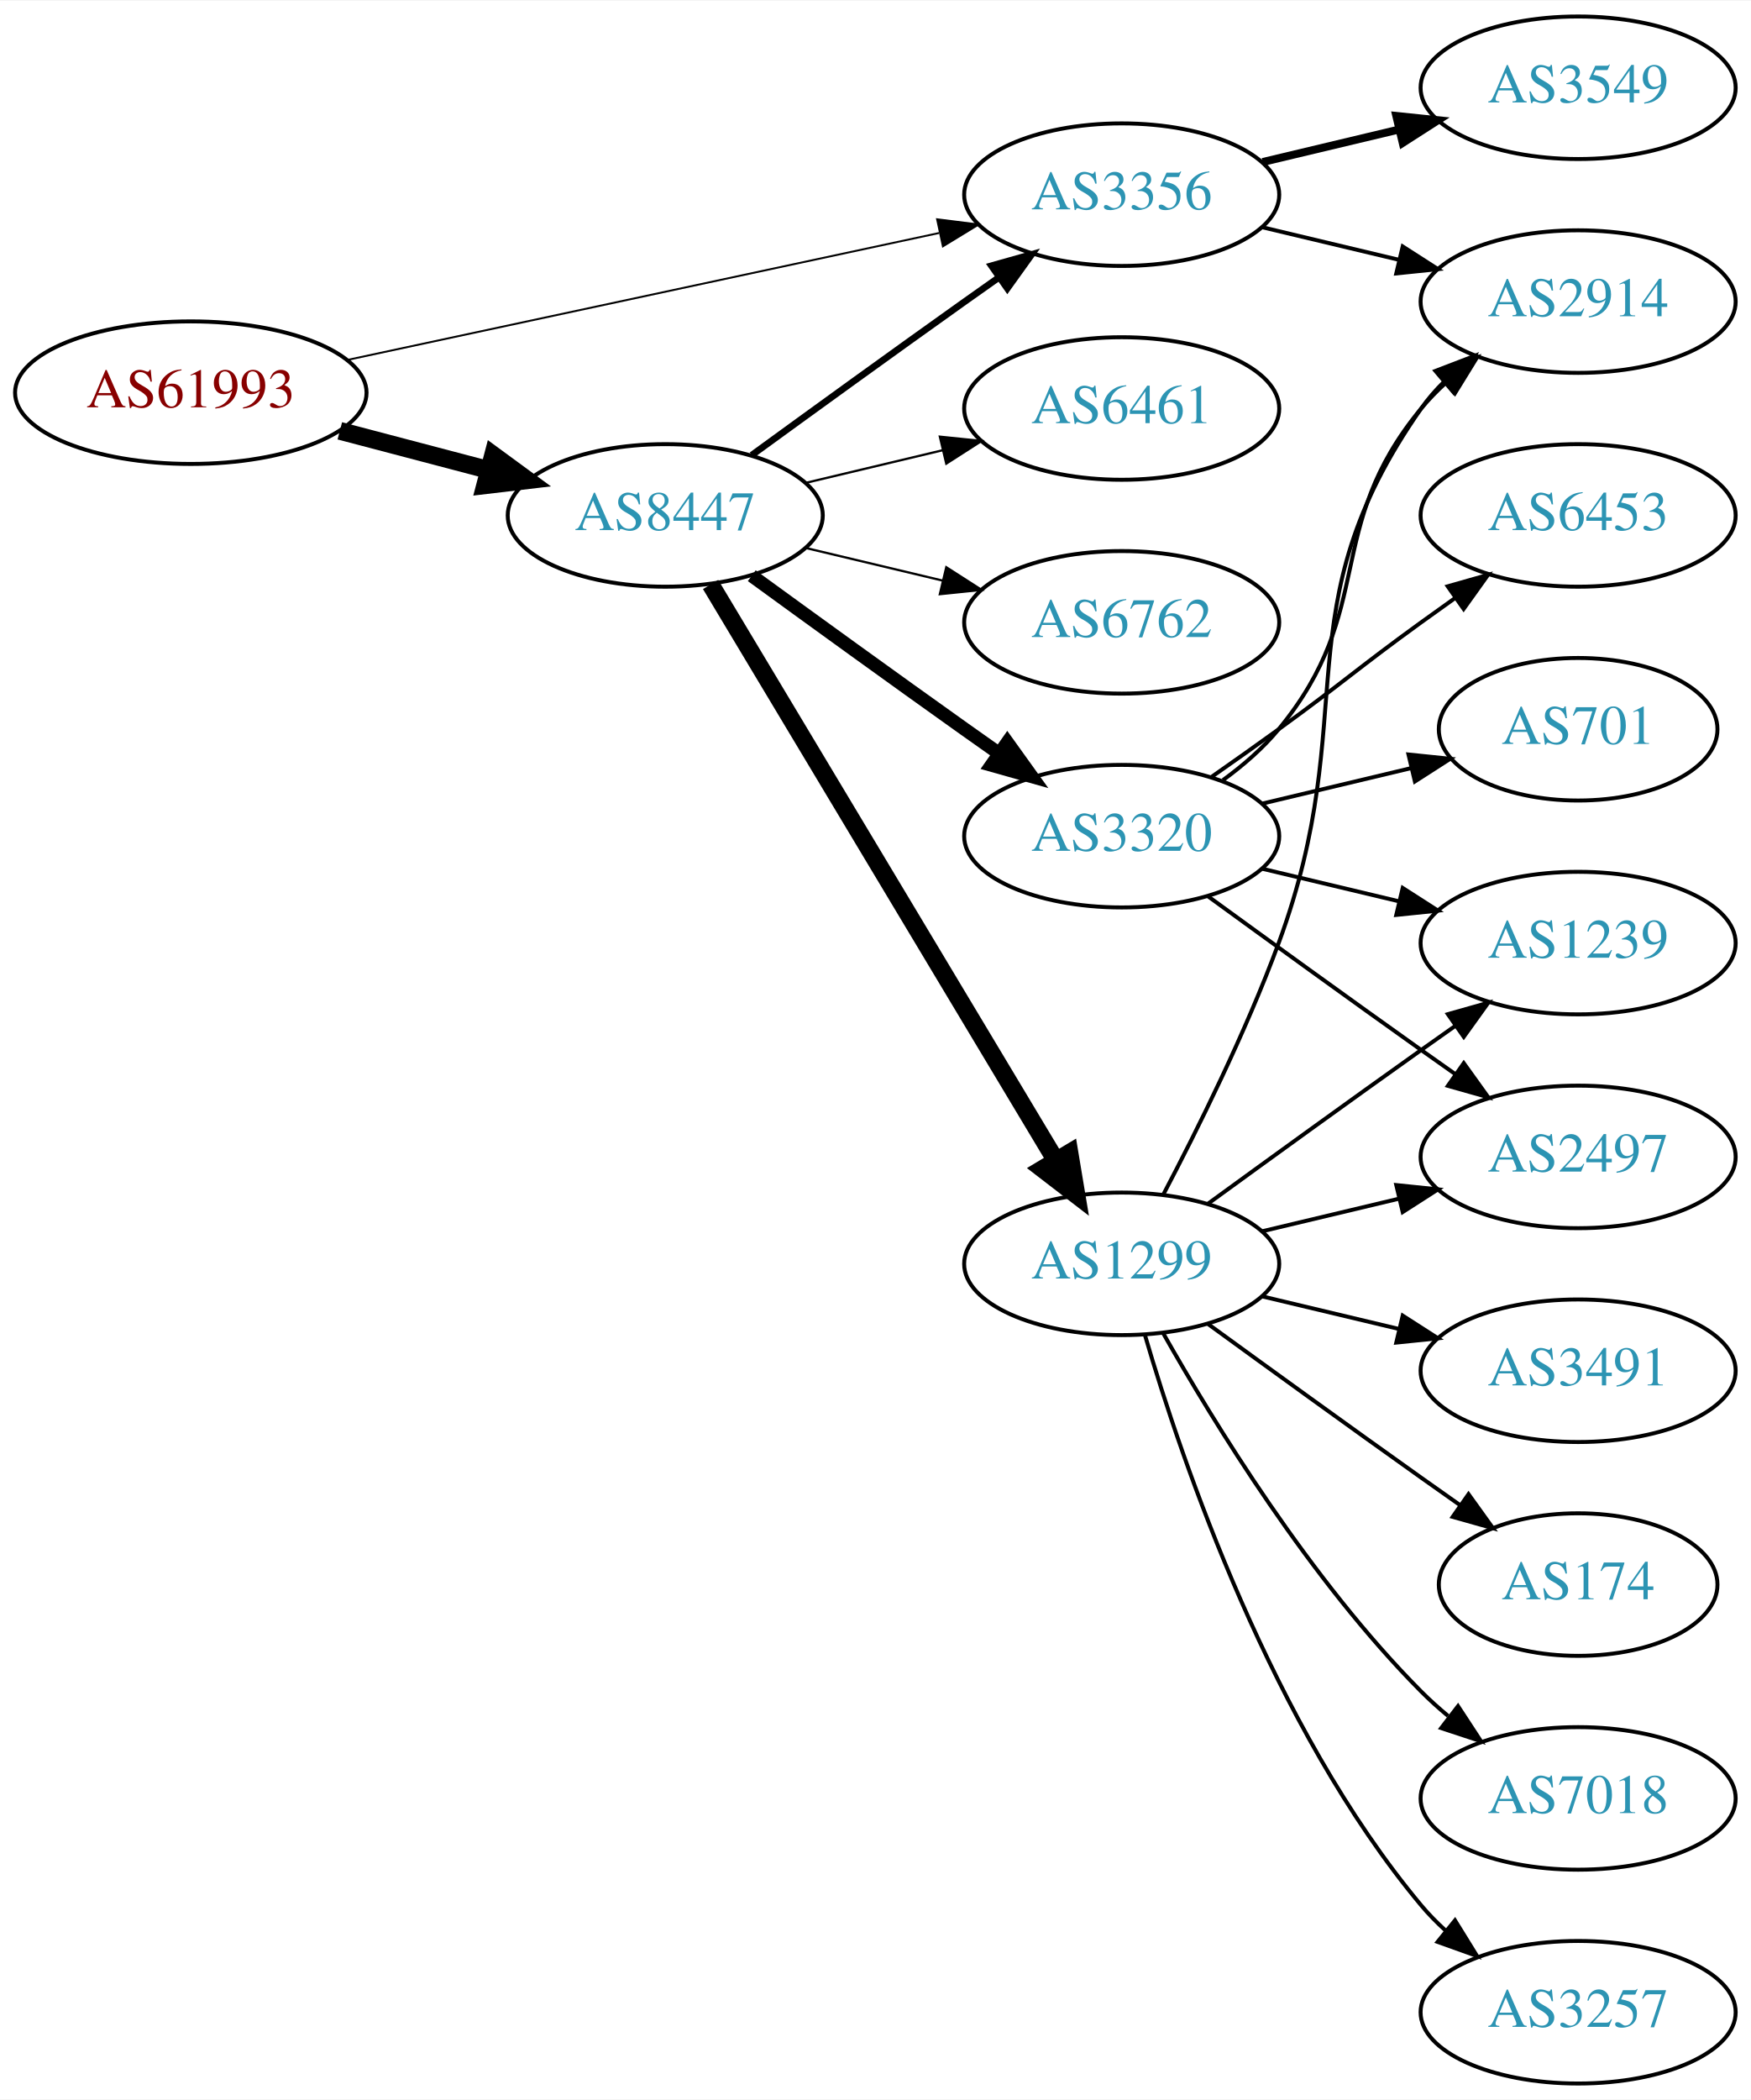
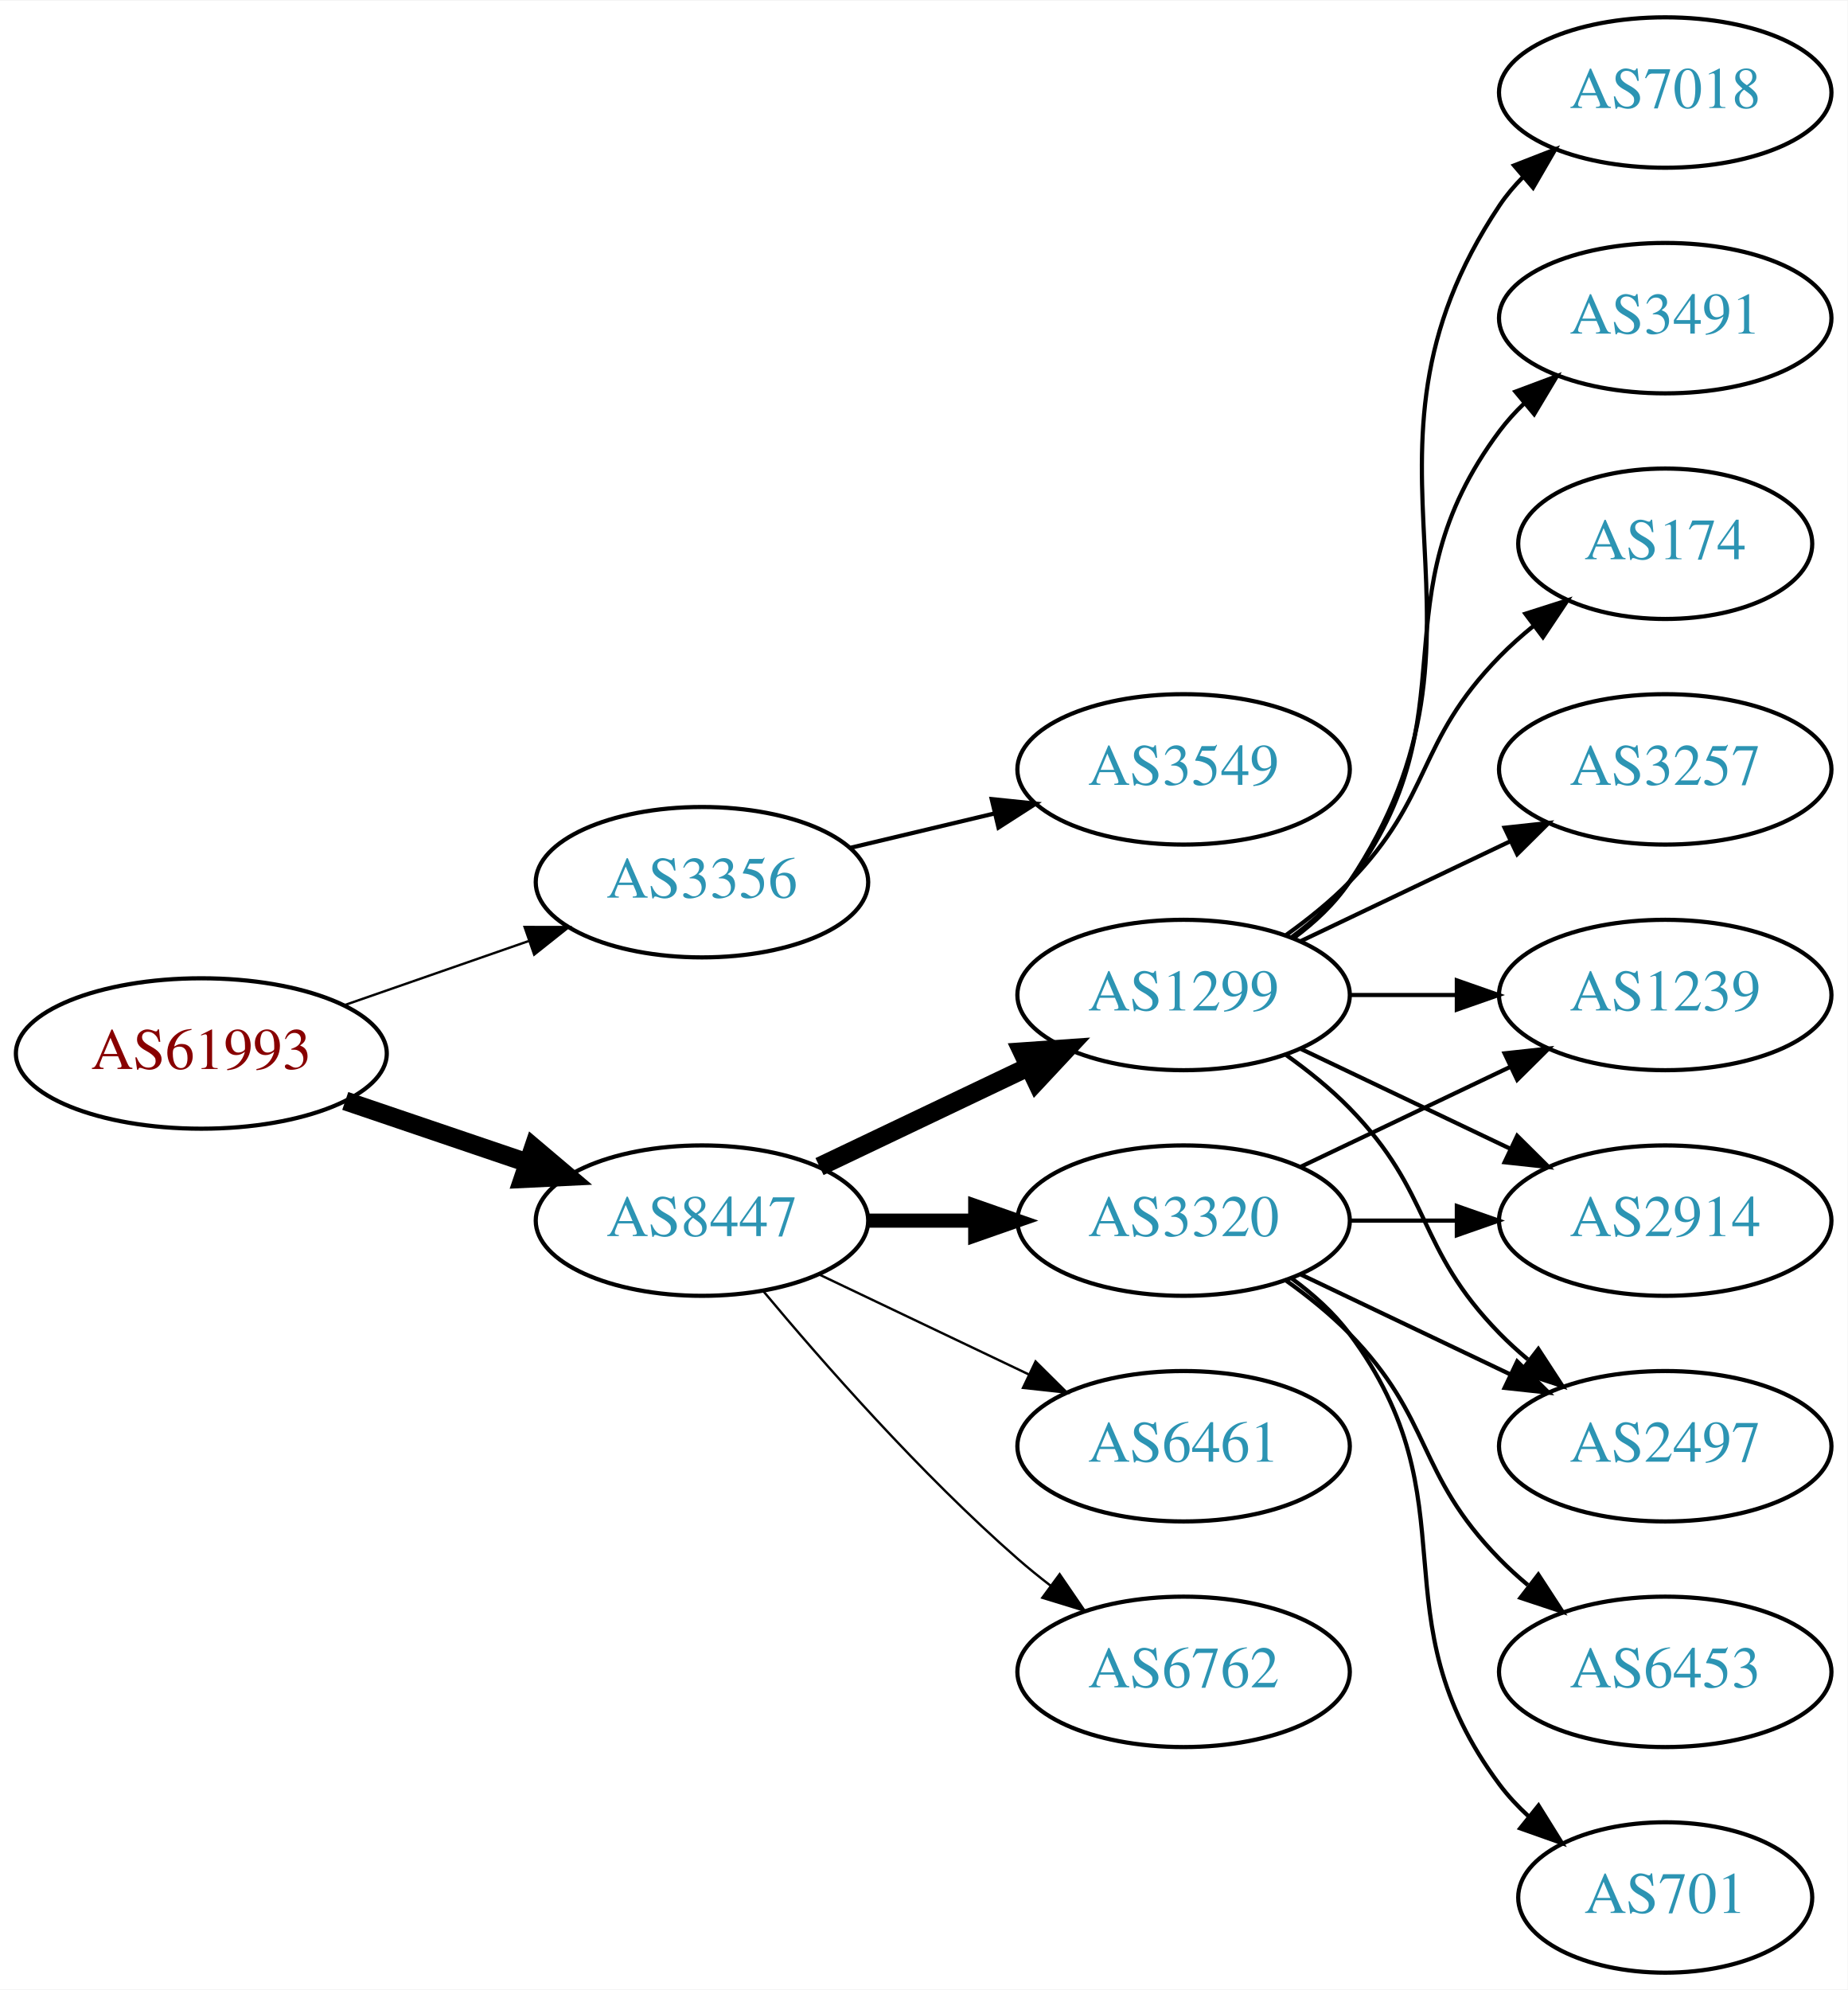
- <svg xmlns="http://www.w3.org/2000/svg" xmlns:xlink="http://www.w3.org/1999/xlink" width="442pt" height="530pt" viewBox="0.00 0.00 442.27 530.00">
-   <g id="graph0" class="graph" transform="scale(1 1) rotate(0) translate(4 526)">
-     <polygon fill="white" stroke="none" points="-4,4 -4,-526 438.271,-526 438.271,4 -4,4" />
+ <svg xmlns="http://www.w3.org/2000/svg" xmlns:xlink="http://www.w3.org/1999/xlink" width="442pt" height="476pt" viewBox="0.00 0.00 442.27 476.00">
+   <g id="graph0" class="graph" transform="scale(1 1) rotate(0) translate(4 472)">
+     <polygon fill="white" stroke="none" points="-4,4 -4,-472 438.271,-472 438.271,4 -4,4" />
    <g id="node1" class="node">
      <g id="a_node1">
        <a xlink:href="/asn/61993" xlink:title="AS61993 ~ TECSAT-AS [AT]">
-           <ellipse fill="#ffffff" stroke="black" cx="44.196" cy="-427" rx="44.393" ry="18" />
-           <text text-anchor="middle" x="44.196" y="-423.3" font-family="Times,serif" font-size="14.00" fill="#880000">AS61993</text>
+           <ellipse fill="#ffffff" stroke="black" cx="44.196" cy="-220" rx="44.393" ry="18" />
+           <text text-anchor="middle" x="44.196" y="-216.3" font-family="Times,serif" font-size="14.00" fill="#880000">AS61993</text>
        </a>
      </g>
    </g>
    <g id="node2" class="node">
      <g id="a_node2">
        <a xlink:href="/asn/3356" xlink:title="AS3356 ~ Level 3 Parent, LLC [US]">
-           <ellipse fill="#ffffff" stroke="black" cx="279.332" cy="-477" rx="39.794" ry="18" />
-           <text text-anchor="middle" x="279.332" y="-473.3" font-family="Times,serif" font-size="14.00" fill="#2c94b3">AS3356</text>
+           <ellipse fill="#ffffff" stroke="black" cx="164.039" cy="-261" rx="39.794" ry="18" />
+           <text text-anchor="middle" x="164.039" y="-257.3" font-family="Times,serif" font-size="14.00" fill="#2c94b3">AS3356</text>
        </a>
      </g>
    </g>
    <g id="edge1" class="edge">
-       <path fill="none" stroke="black" stroke-width="0.474" d="M83.694,-435.256C124.762,-444.064 189.756,-458.003 233.202,-467.321" />
-       <polygon fill="black" stroke="black" stroke-width="0.474" points="232.7,-470.793 243.212,-469.468 234.168,-463.949 232.7,-470.793" />
+       <path fill="none" stroke="black" stroke-width="0.562" d="M78.335,-231.53C92.053,-236.302 108.092,-241.883 122.502,-246.896" />
+       <polygon fill="black" stroke="black" stroke-width="0.562" points="121.573,-250.279 132.168,-250.26 123.874,-243.668 121.573,-250.279" />
    </g>
    <g id="node3" class="node">
      <g id="a_node3">
        <a xlink:href="/asn/8447" xlink:title="AS8447 ~ A1 Telekom Austria AG [AT]">
-           <ellipse fill="#ffffff" stroke="black" cx="164.039" cy="-396" rx="39.794" ry="18" />
-           <text text-anchor="middle" x="164.039" y="-392.3" font-family="Times,serif" font-size="14.00" fill="#2c94b3">AS8447</text>
+           <ellipse fill="#ffffff" stroke="black" cx="164.039" cy="-180" rx="39.794" ry="18" />
+           <text text-anchor="middle" x="164.039" y="-176.3" font-family="Times,serif" font-size="14.00" fill="#2c94b3">AS8447</text>
        </a>
      </g>
    </g>
    <g id="edge2" class="edge">
-       <path fill="none" stroke="black" stroke-width="4.5" d="M81.836,-417.361C93.778,-414.22 107.152,-410.702 119.546,-407.441" />
-       <polygon fill="black" stroke="black" stroke-width="4.5" points="120.561,-411.246 129.23,-404.894 118.558,-403.63 120.561,-411.246" />
+       <path fill="none" stroke="black" stroke-width="4.5" d="M78.65,-208.645C92.251,-204.028 108.093,-198.651 122.354,-193.81" />
+       <polygon fill="black" stroke="black" stroke-width="4.5" points="123.724,-197.503 131.928,-190.56 121.193,-190.046 123.724,-197.503" />
    </g>
    <g id="node4" class="node">
      <g id="a_node4">
        <a xlink:href="/asn/3549" xlink:title="AS3549 ~ Level 3 Parent, LLC [US]">
-           <ellipse fill="#ffffff" stroke="black" cx="394.625" cy="-504" rx="39.794" ry="18" />
-           <text text-anchor="middle" x="394.625" y="-500.3" font-family="Times,serif" font-size="14.00" fill="#2c94b3">AS3549</text>
+           <ellipse fill="#ffffff" stroke="black" cx="279.332" cy="-288" rx="39.794" ry="18" />
+           <text text-anchor="middle" x="279.332" y="-284.3" font-family="Times,serif" font-size="14.00" fill="#2c94b3">AS3549</text>
        </a>
      </g>
    </g>
    <g id="edge3" class="edge">
-       <path fill="none" stroke="black" stroke-width="2" d="M314.939,-485.248C325.81,-487.838 337.964,-490.735 349.407,-493.462" />
-       <polygon fill="black" stroke="black" stroke-width="2" points="348.69,-496.889 359.229,-495.803 350.313,-490.08 348.69,-496.889" />
+       <path fill="none" stroke="black" d="M199.646,-269.248C210.517,-271.838 222.671,-274.735 234.114,-277.462" />
+       <polygon fill="black" stroke="black" points="233.397,-280.889 243.936,-279.803 235.02,-274.08 233.397,-280.889" />
    </g>
    <g id="node5" class="node">
      <g id="a_node5">
-         <a xlink:href="/asn/2914" xlink:title="AS2914 ~ NTT America, Inc. [US]">
-           <ellipse fill="#ffffff" stroke="black" cx="394.625" cy="-450" rx="39.794" ry="18" />
-           <text text-anchor="middle" x="394.625" y="-446.3" font-family="Times,serif" font-size="14.00" fill="#2c94b3">AS2914</text>
+         <a xlink:href="/asn/6762" xlink:title="AS6762 ~ TELECOM ITALIA SPARKLE S.p.A. [IT]">
+           <ellipse fill="#ffffff" stroke="black" cx="279.332" cy="-72" rx="39.794" ry="18" />
+           <text text-anchor="middle" x="279.332" y="-68.3" font-family="Times,serif" font-size="14.00" fill="#2c94b3">AS6762</text>
        </a>
      </g>
    </g>
    <g id="edge4" class="edge">
-       <path fill="none" stroke="black" d="M314.939,-468.752C325.81,-466.162 337.964,-463.265 349.407,-460.538" />
-       <polygon fill="black" stroke="black" points="350.313,-463.92 359.229,-458.197 348.69,-457.111 350.313,-463.92" />
-     </g>
-     <g id="edge8" class="edge">
-       <path fill="none" stroke="black" stroke-width="1.688" d="M185.887,-411.222C200.821,-422.091 221.435,-437.025 239.685,-450 242.506,-452.005 245.449,-454.085 248.397,-456.159" />
-       <polygon fill="black" stroke="black" stroke-width="1.688" points="246.424,-459.05 256.621,-461.926 250.443,-453.319 246.424,-459.05" />
+       <path fill="none" stroke="black" stroke-width="0.562" d="M178.669,-163.183C192.951,-146.071 216.498,-119.255 239.685,-99 242.151,-96.846 244.789,-94.706 247.487,-92.628" />
+       <polygon fill="black" stroke="black" stroke-width="0.562" points="249.66,-95.375 255.641,-86.63 245.512,-89.736 249.66,-95.375" />
    </g>
    <g id="node6" class="node">
      <g id="a_node6">
-         <a xlink:href="/asn/1299" xlink:title="AS1299 ~ Telia Carrier [EU]">
-           <ellipse fill="#ffffff" stroke="black" cx="279.332" cy="-207" rx="39.794" ry="18" />
-           <text text-anchor="middle" x="279.332" y="-203.3" font-family="Times,serif" font-size="14.00" fill="#2c94b3">AS1299</text>
+         <a xlink:href="/asn/3320" xlink:title="AS3320 ~ DTAG [DE]">
+           <ellipse fill="#ffffff" stroke="black" cx="279.332" cy="-180" rx="39.794" ry="18" />
+           <text text-anchor="middle" x="279.332" y="-176.3" font-family="Times,serif" font-size="14.00" fill="#2c94b3">AS3320</text>
        </a>
      </g>
    </g>
    <g id="edge5" class="edge">
-       <path fill="none" stroke="black" stroke-width="4.5" d="M175.494,-378.558C195.475,-345.225 239.18,-272.314 262.666,-233.134" />
-       <polygon fill="black" stroke="black" stroke-width="4.5" points="266.137,-235.001 267.902,-224.4 259.383,-230.952 266.137,-235.001" />
+       <path fill="none" stroke="black" stroke-width="3.375" d="M203.711,-180C211.914,-180 220.678,-180 229.21,-180" />
+       <polygon fill="black" stroke="black" stroke-width="3.375" points="229.449,-183.5 239.449,-180 229.449,-176.5 229.449,-183.5" />
    </g>
    <g id="node7" class="node">
      <g id="a_node7">
-         <a xlink:href="/asn/3320" xlink:title="AS3320 ~ DTAG [DE]">
-           <ellipse fill="#ffffff" stroke="black" cx="279.332" cy="-315" rx="39.794" ry="18" />
-           <text text-anchor="middle" x="279.332" y="-311.3" font-family="Times,serif" font-size="14.00" fill="#2c94b3">AS3320</text>
+         <a xlink:href="/asn/1299" xlink:title="AS1299 ~ Telia Carrier [EU]">
+           <ellipse fill="#ffffff" stroke="black" cx="279.332" cy="-234" rx="39.794" ry="18" />
+           <text text-anchor="middle" x="279.332" y="-230.3" font-family="Times,serif" font-size="14.00" fill="#2c94b3">AS1299</text>
        </a>
      </g>
    </g>
    <g id="edge6" class="edge">
-       <path fill="none" stroke="black" stroke-width="3.375" d="M185.887,-380.778C200.821,-369.909 221.435,-354.975 239.685,-342 242.506,-339.995 245.449,-337.915 248.397,-335.841" />
-       <polygon fill="black" stroke="black" stroke-width="3.375" points="250.443,-338.681 256.621,-330.074 246.424,-332.95 250.443,-338.681" />
+       <path fill="none" stroke="black" stroke-width="4.5" d="M192.175,-192.934C207.169,-200.081 225.99,-209.052 242.213,-216.785" />
+       <polygon fill="black" stroke="black" stroke-width="4.5" points="240.695,-220.423 251.417,-221.171 244.084,-213.314 240.695,-220.423" />
    </g>
    <g id="node8" class="node">
      <g id="a_node8">
        <a xlink:href="/asn/6461" xlink:title="AS6461 ~ Zayo Bandwidth [US]">
-           <ellipse fill="#ffffff" stroke="black" cx="279.332" cy="-423" rx="39.794" ry="18" />
-           <text text-anchor="middle" x="279.332" y="-419.3" font-family="Times,serif" font-size="14.00" fill="#2c94b3">AS6461</text>
+           <ellipse fill="#ffffff" stroke="black" cx="279.332" cy="-126" rx="39.794" ry="18" />
+           <text text-anchor="middle" x="279.332" y="-122.3" font-family="Times,serif" font-size="14.00" fill="#2c94b3">AS6461</text>
        </a>
      </g>
    </g>
    <g id="edge7" class="edge">
-       <path fill="none" stroke="black" stroke-width="0.562" d="M199.646,-404.248C210.517,-406.838 222.671,-409.735 234.114,-412.462" />
-       <polygon fill="black" stroke="black" stroke-width="0.562" points="233.397,-415.889 243.936,-414.803 235.02,-409.08 233.397,-415.889" />
+       <path fill="none" stroke="black" stroke-width="0.562" d="M192.175,-167.066C207.169,-159.919 225.99,-150.948 242.213,-143.215" />
+       <polygon fill="black" stroke="black" stroke-width="0.562" points="243.895,-146.291 251.417,-138.829 240.884,-139.972 243.895,-146.291" />
    </g>
    <g id="node9" class="node">
      <g id="a_node9">
-         <a xlink:href="/asn/6762" xlink:title="AS6762 ~ TELECOM ITALIA SPARKLE S.p.A. [IT]">
-           <ellipse fill="#ffffff" stroke="black" cx="279.332" cy="-369" rx="39.794" ry="18" />
-           <text text-anchor="middle" x="279.332" y="-365.3" font-family="Times,serif" font-size="14.00" fill="#2c94b3">AS6762</text>
-         </a>
-       </g>
-     </g>
-     <g id="edge9" class="edge">
-       <path fill="none" stroke="black" stroke-width="0.562" d="M199.646,-387.752C210.517,-385.162 222.671,-382.265 234.114,-379.538" />
-       <polygon fill="black" stroke="black" stroke-width="0.562" points="235.02,-382.92 243.936,-377.197 233.397,-376.111 235.02,-382.92" />
-     </g>
-     <g id="edge10" class="edge">
-       <path fill="none" stroke="black" d="M289.899,-224.606C298.384,-240.745 310.685,-265.484 318.978,-288 340.439,-346.27 319.365,-372.131 354.978,-423 356.65,-425.389 358.606,-427.635 360.733,-429.733" />
-       <polygon fill="black" stroke="black" points="358.573,-432.49 368.465,-436.284 363.097,-427.149 358.573,-432.49" />
+         <a xlink:href="/asn/1239" xlink:title="AS1239 ~ Sprint [US]">
+           <ellipse fill="#ffffff" stroke="black" cx="394.625" cy="-234" rx="39.794" ry="18" />
+           <text text-anchor="middle" x="394.625" y="-230.3" font-family="Times,serif" font-size="14.00" fill="#2c94b3">AS1239</text>
+         </a>
+       </g>
+     </g>
+     <g id="edge8" class="edge">
+       <path fill="none" stroke="black" d="M307.468,-192.934C322.462,-200.081 341.283,-209.052 357.506,-216.785" />
+       <polygon fill="black" stroke="black" points="356.177,-220.028 366.71,-221.171 359.188,-213.709 356.177,-220.028" />
    </g>
    <g id="node10" class="node">
      <g id="a_node10">
-         <a xlink:href="/asn/1239" xlink:title="AS1239 ~ Sprint [US]">
-           <ellipse fill="#ffffff" stroke="black" cx="394.625" cy="-288" rx="39.794" ry="18" />
-           <text text-anchor="middle" x="394.625" y="-284.3" font-family="Times,serif" font-size="14.00" fill="#2c94b3">AS1239</text>
-         </a>
-       </g>
-     </g>
-     <g id="edge11" class="edge">
-       <path fill="none" stroke="black" d="M301.18,-222.222C316.114,-233.091 336.727,-248.025 354.978,-261 357.799,-263.005 360.742,-265.085 363.69,-267.159" />
-       <polygon fill="black" stroke="black" points="361.717,-270.05 371.914,-272.926 365.736,-264.319 361.717,-270.05" />
+         <a xlink:href="/asn/6453" xlink:title="AS6453 ~ TATA COMMUNICATIONS (AMERICA) INC [US]">
+           <ellipse fill="#ffffff" stroke="black" cx="394.625" cy="-72" rx="39.794" ry="18" />
+           <text text-anchor="middle" x="394.625" y="-68.3" font-family="Times,serif" font-size="14.00" fill="#2c94b3">AS6453</text>
+         </a>
+       </g>
+     </g>
+     <g id="edge9" class="edge">
+       <path fill="none" stroke="black" d="M303.926,-165.611C309.182,-161.852 314.513,-157.563 318.978,-153 339.151,-132.383 334.806,-119.617 354.978,-99 357.071,-96.861 359.354,-94.782 361.731,-92.79" />
+       <polygon fill="black" stroke="black" points="364.249,-95.268 370.031,-86.389 359.974,-89.725 364.249,-95.268" />
    </g>
    <g id="node11" class="node">
      <g id="a_node11">
-         <a xlink:href="/asn/3491" xlink:title="AS3491 ~ PCCW Global, Inc. [US]">
-           <ellipse fill="#ffffff" stroke="black" cx="394.625" cy="-180" rx="39.794" ry="18" />
-           <text text-anchor="middle" x="394.625" y="-176.3" font-family="Times,serif" font-size="14.00" fill="#2c94b3">AS3491</text>
-         </a>
-       </g>
-     </g>
-     <g id="edge12" class="edge">
-       <path fill="none" stroke="black" d="M314.939,-198.752C325.81,-196.162 337.964,-193.265 349.407,-190.538" />
-       <polygon fill="black" stroke="black" points="350.313,-193.92 359.229,-188.197 348.69,-187.111 350.313,-193.92" />
+         <a xlink:href="/asn/701" xlink:title="AS701 ~ UUNET [US]">
+           <ellipse fill="#ffffff" stroke="black" cx="394.625" cy="-18" rx="35.194" ry="18" />
+           <text text-anchor="middle" x="394.625" y="-14.3" font-family="Times,serif" font-size="14.00" fill="#2c94b3">AS701</text>
+         </a>
+       </g>
+     </g>
+     <g id="edge10" class="edge">
+       <path fill="none" stroke="black" d="M305.262,-166.118C310.338,-162.389 315.256,-157.984 318.978,-153 349.249,-112.458 324.707,-85.542 354.978,-45 356.986,-42.311 359.342,-39.791 361.883,-37.455" />
+       <polygon fill="black" stroke="black" points="364.297,-40.004 369.898,-31.011 359.912,-34.548 364.297,-40.004" />
    </g>
    <g id="node12" class="node">
      <g id="a_node12">
-         <a xlink:href="/asn/174" xlink:title="AS174 ~ Cogent Communications [US]">
-           <ellipse fill="#ffffff" stroke="black" cx="394.625" cy="-126" rx="35.194" ry="18" />
-           <text text-anchor="middle" x="394.625" y="-122.3" font-family="Times,serif" font-size="14.00" fill="#2c94b3">AS174</text>
-         </a>
-       </g>
-     </g>
-     <g id="edge13" class="edge">
-       <path fill="none" stroke="black" d="M301.18,-191.778C316.114,-180.909 336.727,-165.975 354.978,-153 358.188,-150.718 361.557,-148.339 364.912,-145.982" />
-       <polygon fill="black" stroke="black" points="366.94,-148.834 373.123,-140.23 362.924,-143.101 366.94,-148.834" />
+         <a xlink:href="/asn/2914" xlink:title="AS2914 ~ NTT America, Inc. [US]">
+           <ellipse fill="#ffffff" stroke="black" cx="394.625" cy="-180" rx="39.794" ry="18" />
+           <text text-anchor="middle" x="394.625" y="-176.3" font-family="Times,serif" font-size="14.00" fill="#2c94b3">AS2914</text>
+         </a>
+       </g>
+     </g>
+     <g id="edge11" class="edge">
+       <path fill="none" stroke="black" d="M319.004,-180C327.207,-180 335.971,-180 344.503,-180" />
+       <polygon fill="black" stroke="black" points="344.742,-183.5 354.742,-180 344.742,-176.5 344.742,-183.5" />
    </g>
    <g id="node13" class="node">
      <g id="a_node13">
-         <a xlink:href="/asn/7018" xlink:title="AS7018 ~ AT&amp;T Services, Inc. [US]">
-           <ellipse fill="#ffffff" stroke="black" cx="394.625" cy="-72" rx="39.794" ry="18" />
-           <text text-anchor="middle" x="394.625" y="-68.3" font-family="Times,serif" font-size="14.00" fill="#2c94b3">AS7018</text>
-         </a>
-       </g>
+         <a xlink:href="/asn/2497" xlink:title="AS2497 ~ Internet Initiative Japan Inc. [JP]">
+           <ellipse fill="#ffffff" stroke="black" cx="394.625" cy="-126" rx="39.794" ry="18" />
+           <text text-anchor="middle" x="394.625" y="-122.3" font-family="Times,serif" font-size="14.00" fill="#2c94b3">AS2497</text>
+         </a>
+       </g>
+     </g>
+     <g id="edge12" class="edge">
+       <path fill="none" stroke="black" d="M307.468,-167.066C322.462,-159.919 341.283,-150.948 357.506,-143.215" />
+       <polygon fill="black" stroke="black" points="359.188,-146.291 366.71,-138.829 356.177,-139.972 359.188,-146.291" />
+     </g>
+     <g id="edge19" class="edge">
+       <path fill="none" stroke="black" d="M319.004,-234C327.207,-234 335.971,-234 344.503,-234" />
+       <polygon fill="black" stroke="black" points="344.742,-237.5 354.742,-234 344.742,-230.5 344.742,-237.5" />
+     </g>
+     <g id="edge15" class="edge">
+       <path fill="none" stroke="black" d="M307.468,-221.066C322.462,-213.919 341.283,-204.948 357.506,-197.215" />
+       <polygon fill="black" stroke="black" points="359.188,-200.291 366.71,-192.829 356.177,-193.972 359.188,-200.291" />
    </g>
    <g id="edge14" class="edge">
-       <path fill="none" stroke="black" d="M289.791,-189.51C302.573,-166.904 327.005,-127.114 354.978,-99 357.089,-96.879 359.385,-94.812 361.77,-92.829" />
-       <polygon fill="black" stroke="black" points="364.286,-95.31 370.086,-86.444 360.023,-89.758 364.286,-95.31" />
+       <path fill="none" stroke="black" d="M303.926,-219.611C309.182,-215.852 314.513,-211.563 318.978,-207 339.151,-186.383 334.806,-173.617 354.978,-153 357.071,-150.861 359.354,-148.782 361.731,-146.79" />
+       <polygon fill="black" stroke="black" points="364.249,-149.268 370.031,-140.389 359.974,-143.725 364.249,-149.268" />
    </g>
    <g id="node14" class="node">
      <g id="a_node14">
-         <a xlink:href="/asn/3257" xlink:title="AS3257 ~ GTT [DE]">
-           <ellipse fill="#ffffff" stroke="black" cx="394.625" cy="-18" rx="39.794" ry="18" />
-           <text text-anchor="middle" x="394.625" y="-14.3" font-family="Times,serif" font-size="14.00" fill="#2c94b3">AS3257</text>
-         </a>
-       </g>
-     </g>
-     <g id="edge15" class="edge">
-       <path fill="none" stroke="black" d="M285.206,-188.998C294.52,-157.156 317.336,-90.019 354.978,-45 356.848,-42.763 358.947,-40.626 361.173,-38.604" />
-       <polygon fill="black" stroke="black" points="363.52,-41.208 369.092,-32.196 359.116,-35.766 363.52,-41.208" />
+         <a xlink:href="/asn/174" xlink:title="AS174 ~ Cogent Communications [US]">
+           <ellipse fill="#ffffff" stroke="black" cx="394.625" cy="-342" rx="35.194" ry="18" />
+           <text text-anchor="middle" x="394.625" y="-338.3" font-family="Times,serif" font-size="14.00" fill="#2c94b3">AS174</text>
+         </a>
+       </g>
+     </g>
+     <g id="edge13" class="edge">
+       <path fill="none" stroke="black" d="M303.926,-248.389C309.182,-252.148 314.513,-256.437 318.978,-261 339.151,-281.617 334.806,-294.383 354.978,-315 357.457,-317.534 360.204,-319.983 363.056,-322.304" />
+       <polygon fill="black" stroke="black" points="361.148,-325.248 371.242,-328.468 365.359,-319.657 361.148,-325.248" />
    </g>
    <g id="node15" class="node">
      <g id="a_node15">
-         <a xlink:href="/asn/2497" xlink:title="AS2497 ~ Internet Initiative Japan Inc. [JP]">
-           <ellipse fill="#ffffff" stroke="black" cx="394.625" cy="-234" rx="39.794" ry="18" />
-           <text text-anchor="middle" x="394.625" y="-230.3" font-family="Times,serif" font-size="14.00" fill="#2c94b3">AS2497</text>
+         <a xlink:href="/asn/3257" xlink:title="AS3257 ~ GTT [DE]">
+           <ellipse fill="#ffffff" stroke="black" cx="394.625" cy="-288" rx="39.794" ry="18" />
+           <text text-anchor="middle" x="394.625" y="-284.3" font-family="Times,serif" font-size="14.00" fill="#2c94b3">AS3257</text>
        </a>
      </g>
    </g>
    <g id="edge16" class="edge">
-       <path fill="none" stroke="black" d="M314.939,-215.248C325.81,-217.838 337.964,-220.735 349.407,-223.462" />
-       <polygon fill="black" stroke="black" points="348.69,-226.889 359.229,-225.803 350.313,-220.08 348.69,-226.889" />
-     </g>
-     <g id="edge19" class="edge">
-       <path fill="none" stroke="black" d="M304.912,-329.156C310.007,-332.872 315.02,-337.201 318.978,-342 344.043,-372.394 329.913,-392.606 354.978,-423 356.833,-425.25 358.92,-427.396 361.139,-429.424" />
-       <polygon fill="black" stroke="black" points="359.075,-432.256 369.044,-435.844 363.488,-426.823 359.075,-432.256" />
-     </g>
-     <g id="edge21" class="edge">
-       <path fill="none" stroke="black" d="M314.939,-306.752C325.81,-304.162 337.964,-301.265 349.407,-298.538" />
-       <polygon fill="black" stroke="black" points="350.313,-301.92 359.229,-296.197 348.69,-295.111 350.313,-301.92" />
-     </g>
-     <g id="edge20" class="edge">
-       <path fill="none" stroke="black" d="M301.18,-299.778C316.114,-288.909 336.727,-273.975 354.978,-261 357.799,-258.995 360.742,-256.915 363.69,-254.841" />
-       <polygon fill="black" stroke="black" points="365.736,-257.681 371.914,-249.074 361.717,-251.95 365.736,-257.681" />
+       <path fill="none" stroke="black" d="M307.468,-246.934C322.462,-254.081 341.283,-263.052 357.506,-270.785" />
+       <polygon fill="black" stroke="black" points="356.177,-274.028 366.71,-275.171 359.188,-267.709 356.177,-274.028" />
    </g>
    <g id="node16" class="node">
      <g id="a_node16">
-         <a xlink:href="/asn/6453" xlink:title="AS6453 ~ TATA COMMUNICATIONS (AMERICA) INC [US]">
-           <ellipse fill="#ffffff" stroke="black" cx="394.625" cy="-396" rx="39.794" ry="18" />
-           <text text-anchor="middle" x="394.625" y="-392.3" font-family="Times,serif" font-size="14.00" fill="#2c94b3">AS6453</text>
+         <a xlink:href="/asn/7018" xlink:title="AS7018 ~ AT&amp;T Services, Inc. [US]">
+           <ellipse fill="#ffffff" stroke="black" cx="394.625" cy="-450" rx="39.794" ry="18" />
+           <text text-anchor="middle" x="394.625" y="-446.3" font-family="Times,serif" font-size="14.00" fill="#2c94b3">AS7018</text>
        </a>
      </g>
    </g>
    <g id="edge17" class="edge">
-       <path fill="none" stroke="black" d="M302.089,-330.009C307.623,-333.879 313.542,-338.064 318.978,-342 335.178,-353.729 338.778,-357.271 354.978,-369 357.781,-371.029 360.712,-373.125 363.653,-375.21" />
-       <polygon fill="black" stroke="black" points="361.675,-378.097 371.868,-380.991 365.704,-372.373 361.675,-378.097" />
+       <path fill="none" stroke="black" d="M305.651,-247.607C310.707,-251.351 315.518,-255.831 318.978,-261 360.003,-322.294 313.954,-361.706 354.978,-423 356.6,-425.423 358.519,-427.695 360.621,-429.81" />
+       <polygon fill="black" stroke="black" points="358.434,-432.546 368.306,-436.393 362.988,-427.229 358.434,-432.546" />
    </g>
    <g id="node17" class="node">
      <g id="a_node17">
-         <a xlink:href="/asn/701" xlink:title="AS701 ~ UUNET [US]">
-           <ellipse fill="#ffffff" stroke="black" cx="394.625" cy="-342" rx="35.194" ry="18" />
-           <text text-anchor="middle" x="394.625" y="-338.3" font-family="Times,serif" font-size="14.00" fill="#2c94b3">AS701</text>
+         <a xlink:href="/asn/3491" xlink:title="AS3491 ~ PCCW Global, Inc. [US]">
+           <ellipse fill="#ffffff" stroke="black" cx="394.625" cy="-396" rx="39.794" ry="18" />
+           <text text-anchor="middle" x="394.625" y="-392.3" font-family="Times,serif" font-size="14.00" fill="#2c94b3">AS3491</text>
        </a>
      </g>
    </g>
    <g id="edge18" class="edge">
-       <path fill="none" stroke="black" d="M314.939,-323.248C326.733,-326.058 340.038,-329.229 352.306,-332.153" />
-       <polygon fill="black" stroke="black" points="351.772,-335.624 362.311,-334.537 353.394,-328.814 351.772,-335.624" />
+       <path fill="none" stroke="black" d="M305.262,-247.882C310.338,-251.611 315.256,-256.016 318.978,-261 349.249,-301.542 324.707,-328.458 354.978,-369 356.723,-371.336 358.73,-373.545 360.893,-375.617" />
+       <polygon fill="black" stroke="black" points="358.771,-378.405 368.694,-382.118 363.253,-373.027 358.771,-378.405" />
    </g>
  </g>
</svg>
